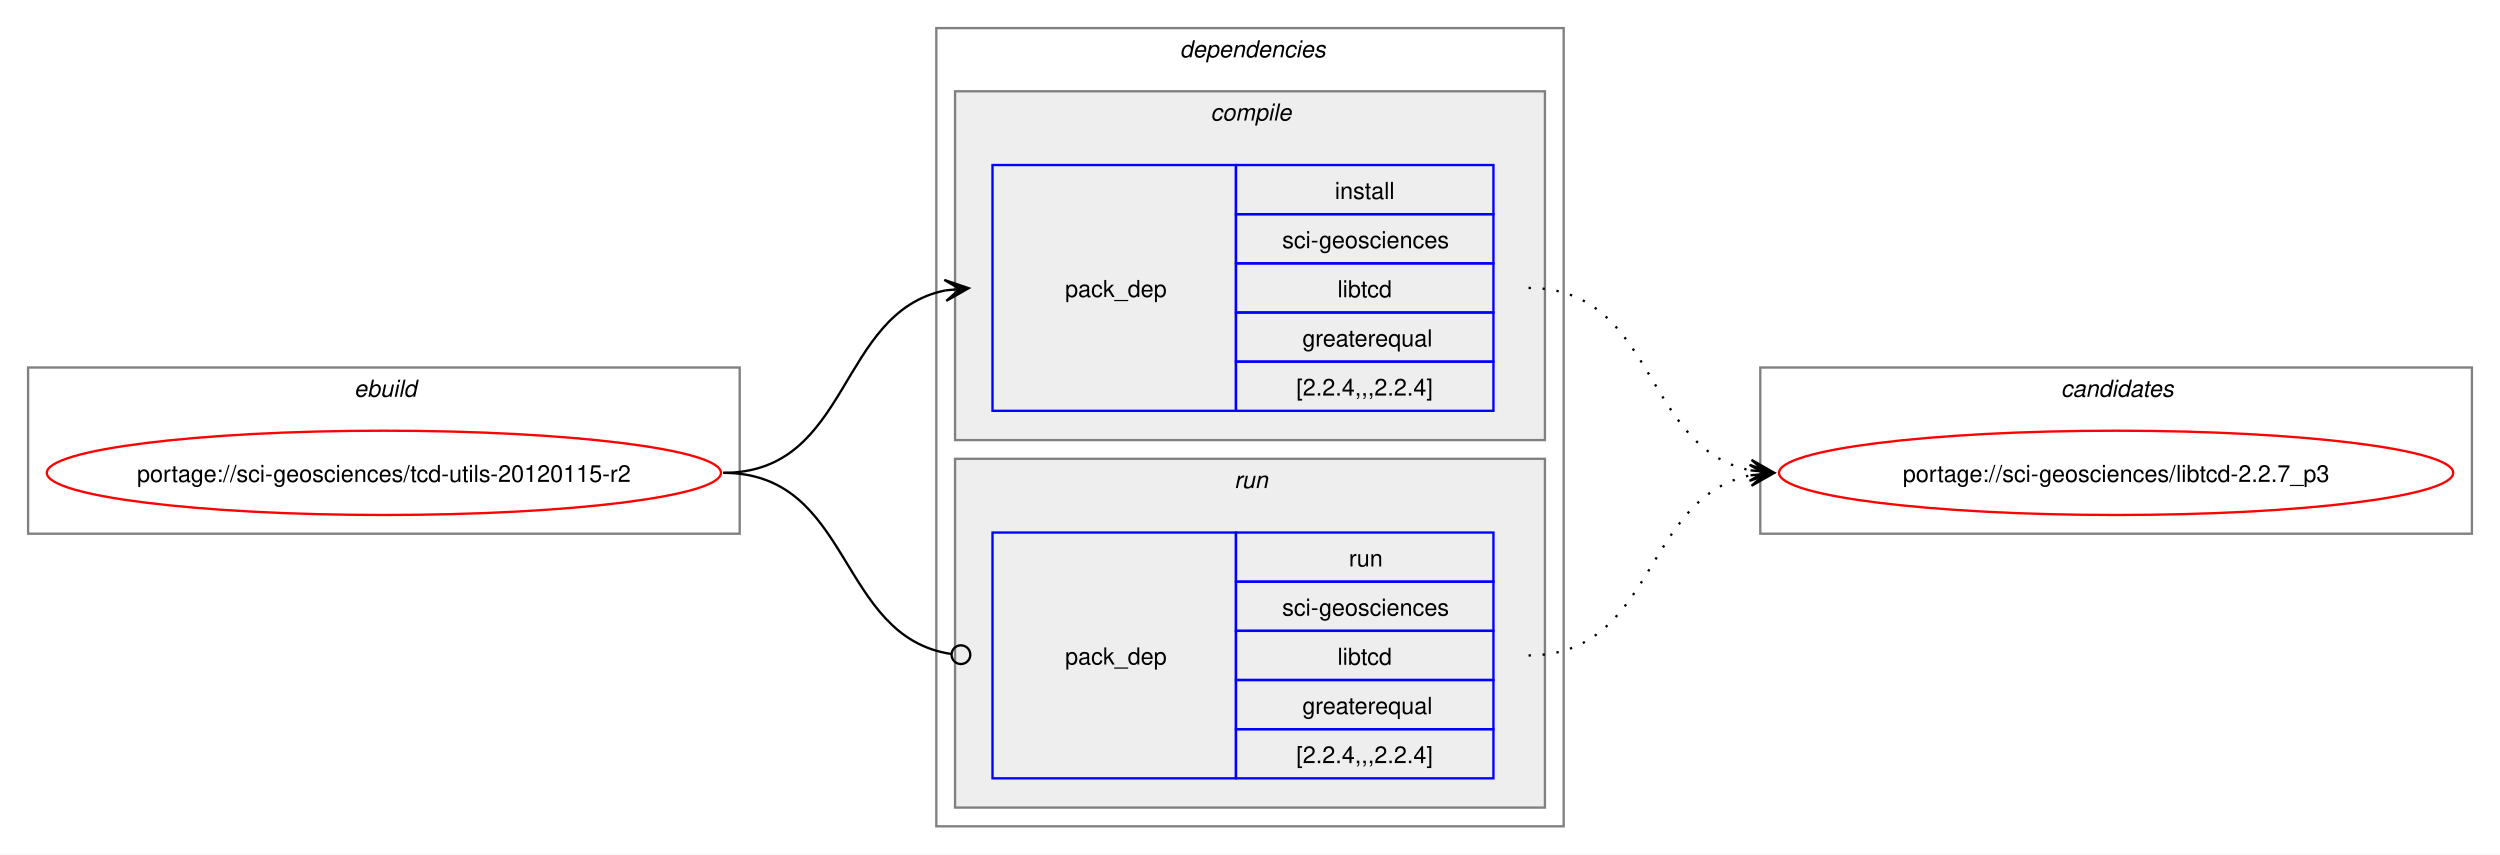
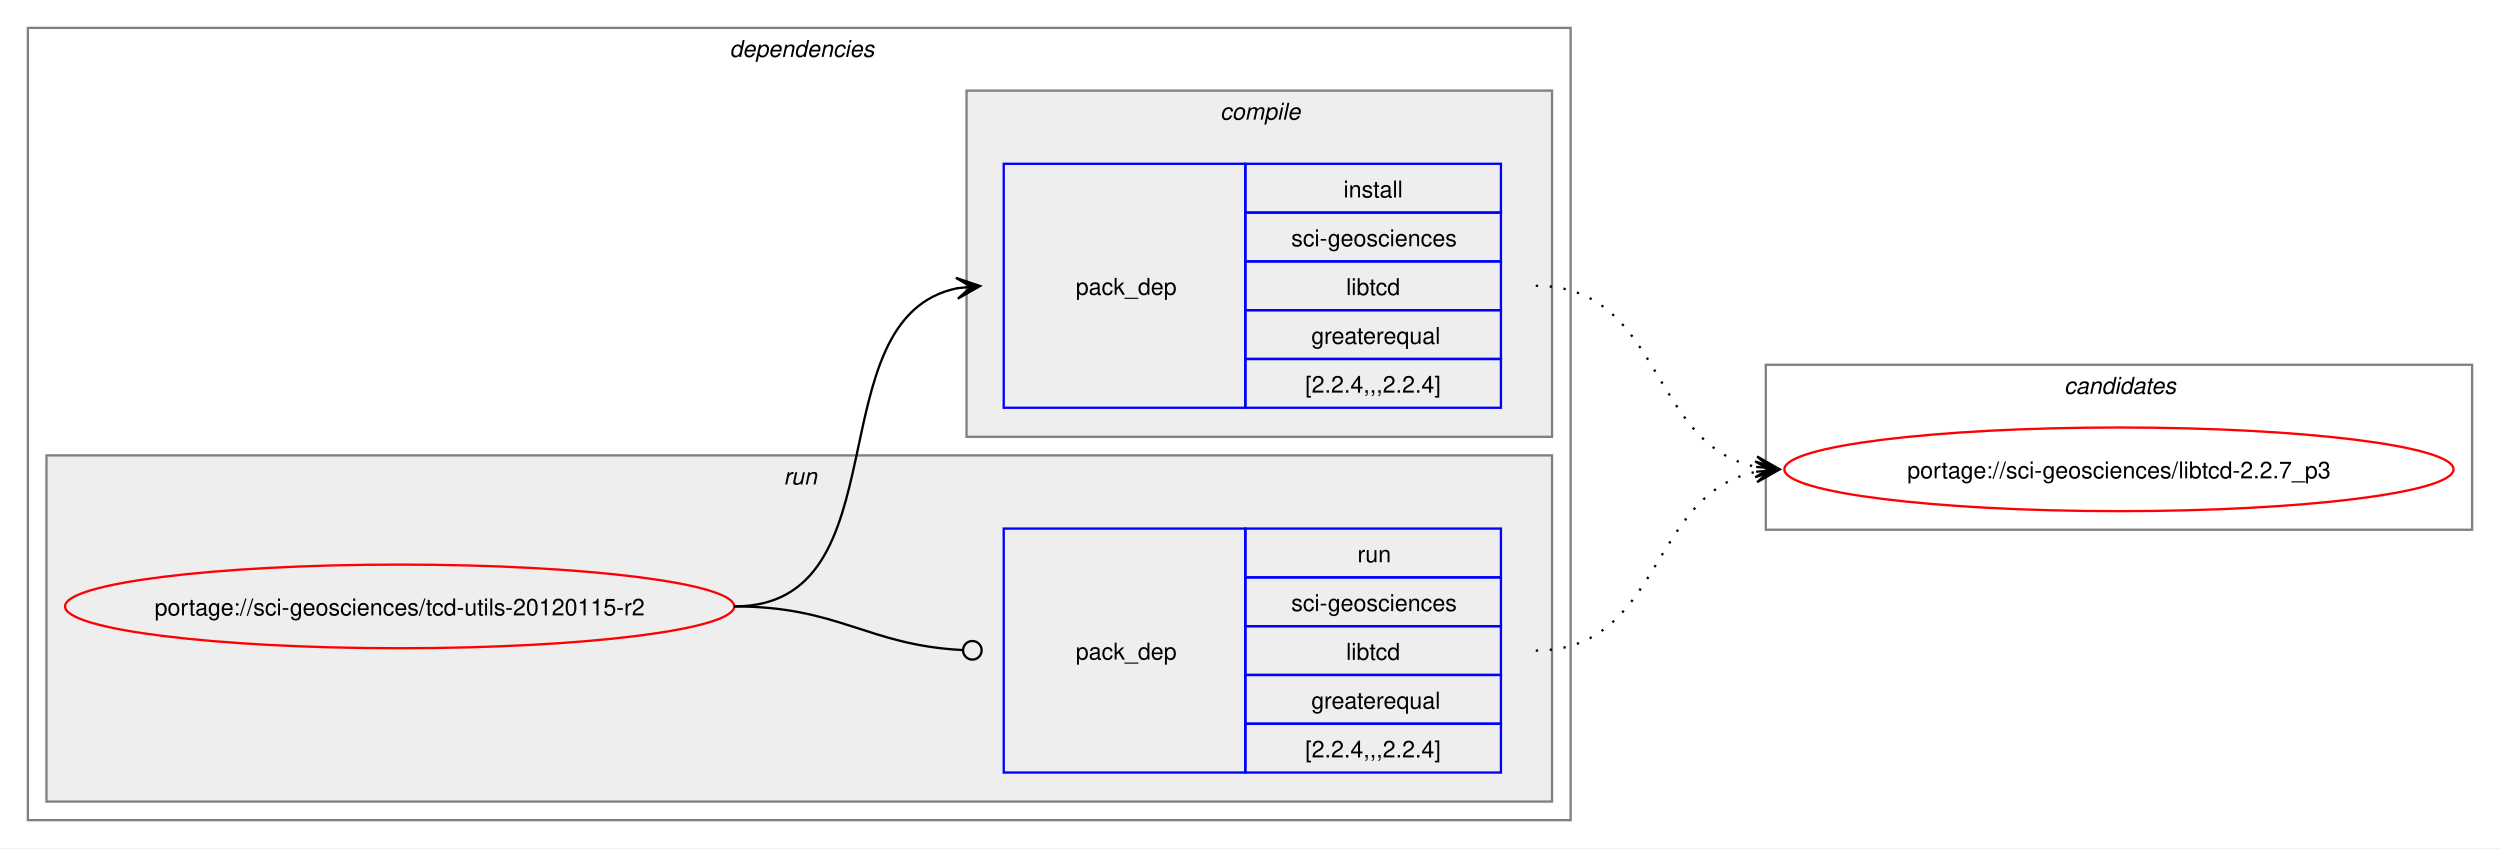
- <svg xmlns="http://www.w3.org/2000/svg" xmlns:xlink="http://www.w3.org/1999/xlink" width="1068pt" height="365pt" viewBox="0.00 0.00 1068.00 365.00">
+ <svg xmlns="http://www.w3.org/2000/svg" xmlns:xlink="http://www.w3.org/1999/xlink" width="1076pt" height="365pt" viewBox="0.00 0.00 1076.00 365.00">
  <g id="graph0" class="graph" transform="scale(1 1) rotate(0) translate(4 361)">
-     <polygon fill="white" stroke="none" points="-4,4 -4,-361 1064,-361 1064,4 -4,4" />
-     <g id="clust1" class="cluster">
-       <polygon fill="none" stroke="gray" points="8,-133 8,-204 312,-204 312,-133 8,-133" />
-       <text text-anchor="start" x="147.25" y="-191.5" font-family="Helvetica,sans-Serif" font-style="italic" font-size="10.00">ebuild</text>
+     <polygon fill="white" stroke="none" points="-4,4 -4,-361 1072,-361 1072,4 -4,4" />
+     <g id="clust2" class="cluster">
+       <polygon fill="none" stroke="gray" points="8,-8 8,-349 672,-349 672,-8 8,-8" />
+       <text text-anchor="start" x="310" y="-336.5" font-family="Helvetica,sans-Serif" font-style="italic" font-size="10.00">dependencies</text>
    </g>
-     <g id="clust2" class="cluster">
-       <polygon fill="none" stroke="gray" points="396,-8 396,-349 664,-349 664,-8 396,-8" />
-       <text text-anchor="start" x="500" y="-336.5" font-family="Helvetica,sans-Serif" font-style="italic" font-size="10.00">dependencies</text>
+     <g id="clust6" class="cluster">
+       <polygon fill="#eeeeee" stroke="gray" points="16,-16 16,-165 664,-165 664,-16 16,-16" />
+       <text text-anchor="start" x="333.25" y="-152.5" font-family="Helvetica,sans-Serif" font-style="italic" font-size="10.00">run</text>
    </g>
    <g id="clust3" class="cluster">
-       <polygon fill="#eeeeee" stroke="gray" points="404,-173 404,-322 656,-322 656,-173 404,-173" />
-       <text text-anchor="start" x="513.12" y="-309.5" font-family="Helvetica,sans-Serif" font-style="italic" font-size="10.00">compile</text>
-     </g>
-     <g id="clust6" class="cluster">
-       <polygon fill="#eeeeee" stroke="gray" points="404,-16 404,-165 656,-165 656,-16 404,-16" />
-       <text text-anchor="start" x="523.25" y="-152.5" font-family="Helvetica,sans-Serif" font-style="italic" font-size="10.00">run</text>
+       <polygon fill="#eeeeee" stroke="gray" points="412,-173 412,-322 664,-322 664,-173 412,-173" />
+       <text text-anchor="start" x="521.12" y="-309.5" font-family="Helvetica,sans-Serif" font-style="italic" font-size="10.00">compile</text>
    </g>
    <g id="clust8" class="cluster">
-       <polygon fill="none" stroke="gray" points="748,-133 748,-204 1052,-204 1052,-133 748,-133" />
-       <text text-anchor="start" x="876.38" y="-191.5" font-family="Helvetica,sans-Serif" font-style="italic" font-size="10.00">candidates</text>
+       <polygon fill="none" stroke="gray" points="756,-133 756,-204 1060,-204 1060,-133 756,-133" />
+       <text text-anchor="start" x="884.38" y="-191.5" font-family="Helvetica,sans-Serif" font-style="italic" font-size="10.00">candidates</text>
    </g>
    <g id="node1" class="node">
      <g id="a_node1">
        <a xlink:href="../sci-geosciences/tcd-utils-20120115-r2.svg" xlink:title="portage://sci-geosciences/tcd-utils-20120115-r2">
-           <ellipse fill="none" stroke="red" cx="160" cy="-159" rx="144" ry="18" />
-           <text text-anchor="middle" x="160" y="-155.12" font-family="Helvetica,sans-Serif" font-size="10.00">portage://sci-geosciences/tcd-utils-20120115-r2</text>
+           <ellipse fill="none" stroke="red" cx="168" cy="-100" rx="144" ry="18" />
+           <text text-anchor="middle" x="168" y="-96.12" font-family="Helvetica,sans-Serif" font-size="10.00">portage://sci-geosciences/tcd-utils-20120115-r2</text>
        </a>
      </g>
    </g>
    <g id="node2" class="node">
-       <polygon fill="none" stroke="blue" points="420,-185.5 420,-290.5 524,-290.5 524,-185.5 420,-185.5" />
-       <text text-anchor="start" x="451" y="-234.12" font-family="Helvetica,sans-Serif" font-size="10.00">pack_dep</text>
-       <polygon fill="none" stroke="blue" points="524,-269.5 524,-290.5 634,-290.5 634,-269.5 524,-269.5" />
-       <text text-anchor="start" x="566.25" y="-276" font-family="Helvetica,sans-Serif" font-size="10.00">install</text>
-       <polygon fill="none" stroke="blue" points="524,-248.5 524,-269.5 634,-269.5 634,-248.5 524,-248.5" />
-       <text text-anchor="start" x="543.75" y="-255" font-family="Helvetica,sans-Serif" font-size="10.00">sci-geosciences</text>
-       <polygon fill="none" stroke="blue" points="524,-227.5 524,-248.5 634,-248.5 634,-227.5 524,-227.5" />
-       <text text-anchor="start" x="567.38" y="-234" font-family="Helvetica,sans-Serif" font-size="10.00">libtcd</text>
-       <polygon fill="none" stroke="blue" points="524,-206.5 524,-227.5 634,-227.5 634,-206.5 524,-206.5" />
-       <text text-anchor="start" x="552.38" y="-213" font-family="Helvetica,sans-Serif" font-size="10.00">greaterequal</text>
-       <polygon fill="none" stroke="blue" points="524,-185.5 524,-206.5 634,-206.5 634,-185.5 524,-185.5" />
-       <text text-anchor="start" x="549.75" y="-192" font-family="Helvetica,sans-Serif" font-size="10.00">[2.2.4,,,2.2.4]</text>
+       <polygon fill="none" stroke="blue" points="428,-185.5 428,-290.5 532,-290.5 532,-185.5 428,-185.5" />
+       <text text-anchor="start" x="459" y="-234.12" font-family="Helvetica,sans-Serif" font-size="10.00">pack_dep</text>
+       <polygon fill="none" stroke="blue" points="532,-269.5 532,-290.5 642,-290.5 642,-269.5 532,-269.5" />
+       <text text-anchor="start" x="574.25" y="-276" font-family="Helvetica,sans-Serif" font-size="10.00">install</text>
+       <polygon fill="none" stroke="blue" points="532,-248.5 532,-269.5 642,-269.5 642,-248.5 532,-248.5" />
+       <text text-anchor="start" x="551.75" y="-255" font-family="Helvetica,sans-Serif" font-size="10.00">sci-geosciences</text>
+       <polygon fill="none" stroke="blue" points="532,-227.5 532,-248.5 642,-248.5 642,-227.5 532,-227.5" />
+       <text text-anchor="start" x="575.38" y="-234" font-family="Helvetica,sans-Serif" font-size="10.00">libtcd</text>
+       <polygon fill="none" stroke="blue" points="532,-206.5 532,-227.5 642,-227.5 642,-206.5 532,-206.5" />
+       <text text-anchor="start" x="560.38" y="-213" font-family="Helvetica,sans-Serif" font-size="10.00">greaterequal</text>
+       <polygon fill="none" stroke="blue" points="532,-185.5 532,-206.5 642,-206.5 642,-185.5 532,-185.5" />
+       <text text-anchor="start" x="557.75" y="-192" font-family="Helvetica,sans-Serif" font-size="10.00">[2.2.4,,,2.2.4]</text>
    </g>
    <g id="edge1" class="edge">
-       <path fill="none" stroke="black" d="M305,-159C359.74,-159 353.49,-227.57 399.89,-236.94" />
-       <polygon fill="black" stroke="black" points="409.79,-237.88 399.41,-241.42 406.02,-237.53 399.83,-236.94 399.83,-236.94 399.83,-236.94 406.02,-237.53 400.26,-232.46 409.79,-237.88" />
+       <path fill="none" stroke="black" d="M312,-100C385.67,-100 345.96,-224.34 408.12,-236.97" />
+       <polygon fill="black" stroke="black" points="417.79,-237.89 407.41,-241.42 414.02,-237.53 407.83,-236.94 407.83,-236.94 407.83,-236.94 414.02,-237.53 408.26,-232.46 417.79,-237.89" />
    </g>
    <g id="node3" class="node">
-       <polygon fill="none" stroke="blue" points="420,-28.5 420,-133.5 524,-133.5 524,-28.5 420,-28.5" />
-       <text text-anchor="start" x="451" y="-77.12" font-family="Helvetica,sans-Serif" font-size="10.00">pack_dep</text>
-       <polygon fill="none" stroke="blue" points="524,-112.5 524,-133.5 634,-133.5 634,-112.5 524,-112.5" />
-       <text text-anchor="start" x="572.25" y="-119" font-family="Helvetica,sans-Serif" font-size="10.00">run</text>
-       <polygon fill="none" stroke="blue" points="524,-91.5 524,-112.5 634,-112.5 634,-91.5 524,-91.5" />
-       <text text-anchor="start" x="543.75" y="-98" font-family="Helvetica,sans-Serif" font-size="10.00">sci-geosciences</text>
-       <polygon fill="none" stroke="blue" points="524,-70.5 524,-91.5 634,-91.5 634,-70.5 524,-70.5" />
-       <text text-anchor="start" x="567.38" y="-77" font-family="Helvetica,sans-Serif" font-size="10.00">libtcd</text>
-       <polygon fill="none" stroke="blue" points="524,-49.5 524,-70.5 634,-70.5 634,-49.5 524,-49.5" />
-       <text text-anchor="start" x="552.38" y="-56" font-family="Helvetica,sans-Serif" font-size="10.00">greaterequal</text>
-       <polygon fill="none" stroke="blue" points="524,-28.5 524,-49.5 634,-49.5 634,-28.5 524,-28.5" />
-       <text text-anchor="start" x="549.75" y="-35" font-family="Helvetica,sans-Serif" font-size="10.00">[2.2.4,,,2.2.4]</text>
+       <polygon fill="none" stroke="blue" points="428,-28.5 428,-133.5 532,-133.5 532,-28.5 428,-28.5" />
+       <text text-anchor="start" x="459" y="-77.12" font-family="Helvetica,sans-Serif" font-size="10.00">pack_dep</text>
+       <polygon fill="none" stroke="blue" points="532,-112.5 532,-133.5 642,-133.5 642,-112.5 532,-112.5" />
+       <text text-anchor="start" x="580.25" y="-119" font-family="Helvetica,sans-Serif" font-size="10.00">run</text>
+       <polygon fill="none" stroke="blue" points="532,-91.5 532,-112.5 642,-112.5 642,-91.5 532,-91.5" />
+       <text text-anchor="start" x="551.75" y="-98" font-family="Helvetica,sans-Serif" font-size="10.00">sci-geosciences</text>
+       <polygon fill="none" stroke="blue" points="532,-70.5 532,-91.5 642,-91.5 642,-70.5 532,-70.5" />
+       <text text-anchor="start" x="575.38" y="-77" font-family="Helvetica,sans-Serif" font-size="10.00">libtcd</text>
+       <polygon fill="none" stroke="blue" points="532,-49.5 532,-70.5 642,-70.5 642,-49.5 532,-49.5" />
+       <text text-anchor="start" x="560.38" y="-56" font-family="Helvetica,sans-Serif" font-size="10.00">greaterequal</text>
+       <polygon fill="none" stroke="blue" points="532,-28.5 532,-49.5 642,-49.5 642,-28.5 532,-28.5" />
+       <text text-anchor="start" x="557.75" y="-35" font-family="Helvetica,sans-Serif" font-size="10.00">[2.2.4,,,2.2.4]</text>
    </g>
    <g id="edge2" class="edge">
-       <path fill="none" stroke="black" d="M305,-159C360.41,-159 353.47,-89.01 402.31,-81.63" />
-       <ellipse fill="none" stroke="black" cx="406.51" cy="-81.32" rx="4" ry="4" />
+       <path fill="none" stroke="black" d="M312,-100C357.19,-100 369.2,-83.37 410.11,-81.23" />
+       <ellipse fill="none" stroke="black" cx="414.5" cy="-81.11" rx="4" ry="4" />
    </g>
    <g id="node4" class="node">
      <g id="a_node4">
        <a xlink:href="../sci-geosciences/libtcd-2.2.7_p3.svg" xlink:title="portage://sci-geosciences/libtcd-2.2.7_p3">
-           <ellipse fill="none" stroke="red" cx="900" cy="-159" rx="144" ry="18" />
-           <text text-anchor="middle" x="900" y="-155.12" font-family="Helvetica,sans-Serif" font-size="10.00">portage://sci-geosciences/libtcd-2.2.7_p3</text>
+           <ellipse fill="none" stroke="red" cx="908" cy="-159" rx="144" ry="18" />
+           <text text-anchor="middle" x="908" y="-155.12" font-family="Helvetica,sans-Serif" font-size="10.00">portage://sci-geosciences/libtcd-2.2.7_p3</text>
        </a>
      </g>
    </g>
    <g id="edge3" class="edge">
-       <path fill="none" stroke="black" stroke-dasharray="1,5" d="M649,-238C703.74,-238 697.49,-169.43 743.89,-160.06" />
-       <polygon fill="black" stroke="black" points="753.79,-159.12 744.26,-164.54 750.02,-159.47 743.83,-160.06 743.83,-160.06 743.83,-160.06 750.02,-159.47 743.41,-155.58 753.79,-159.12" />
+       <path fill="none" stroke="black" stroke-dasharray="1,5" d="M657,-238C711.74,-238 705.49,-169.43 751.89,-160.06" />
+       <polygon fill="black" stroke="black" points="761.79,-159.12 752.26,-164.54 758.02,-159.47 751.83,-160.06 751.83,-160.06 751.83,-160.06 758.02,-159.47 751.41,-155.58 761.79,-159.12" />
    </g>
    <g id="edge4" class="edge">
-       <path fill="none" stroke="black" stroke-dasharray="1,5" d="M649,-81C703.49,-81 697.69,-148.7 743.93,-157.96" />
-       <polygon fill="black" stroke="black" points="753.79,-158.89 743.41,-162.43 750.02,-158.53 743.83,-157.95 743.83,-157.95 743.83,-157.95 750.02,-158.53 744.25,-153.47 753.79,-158.89" />
+       <path fill="none" stroke="black" stroke-dasharray="1,5" d="M657,-81C711.49,-81 705.69,-148.7 751.93,-157.96" />
+       <polygon fill="black" stroke="black" points="761.79,-158.89 751.41,-162.43 758.02,-158.53 751.83,-157.95 751.83,-157.95 751.83,-157.95 758.02,-158.53 752.25,-153.47 761.79,-158.89" />
    </g>
  </g>
</svg>
